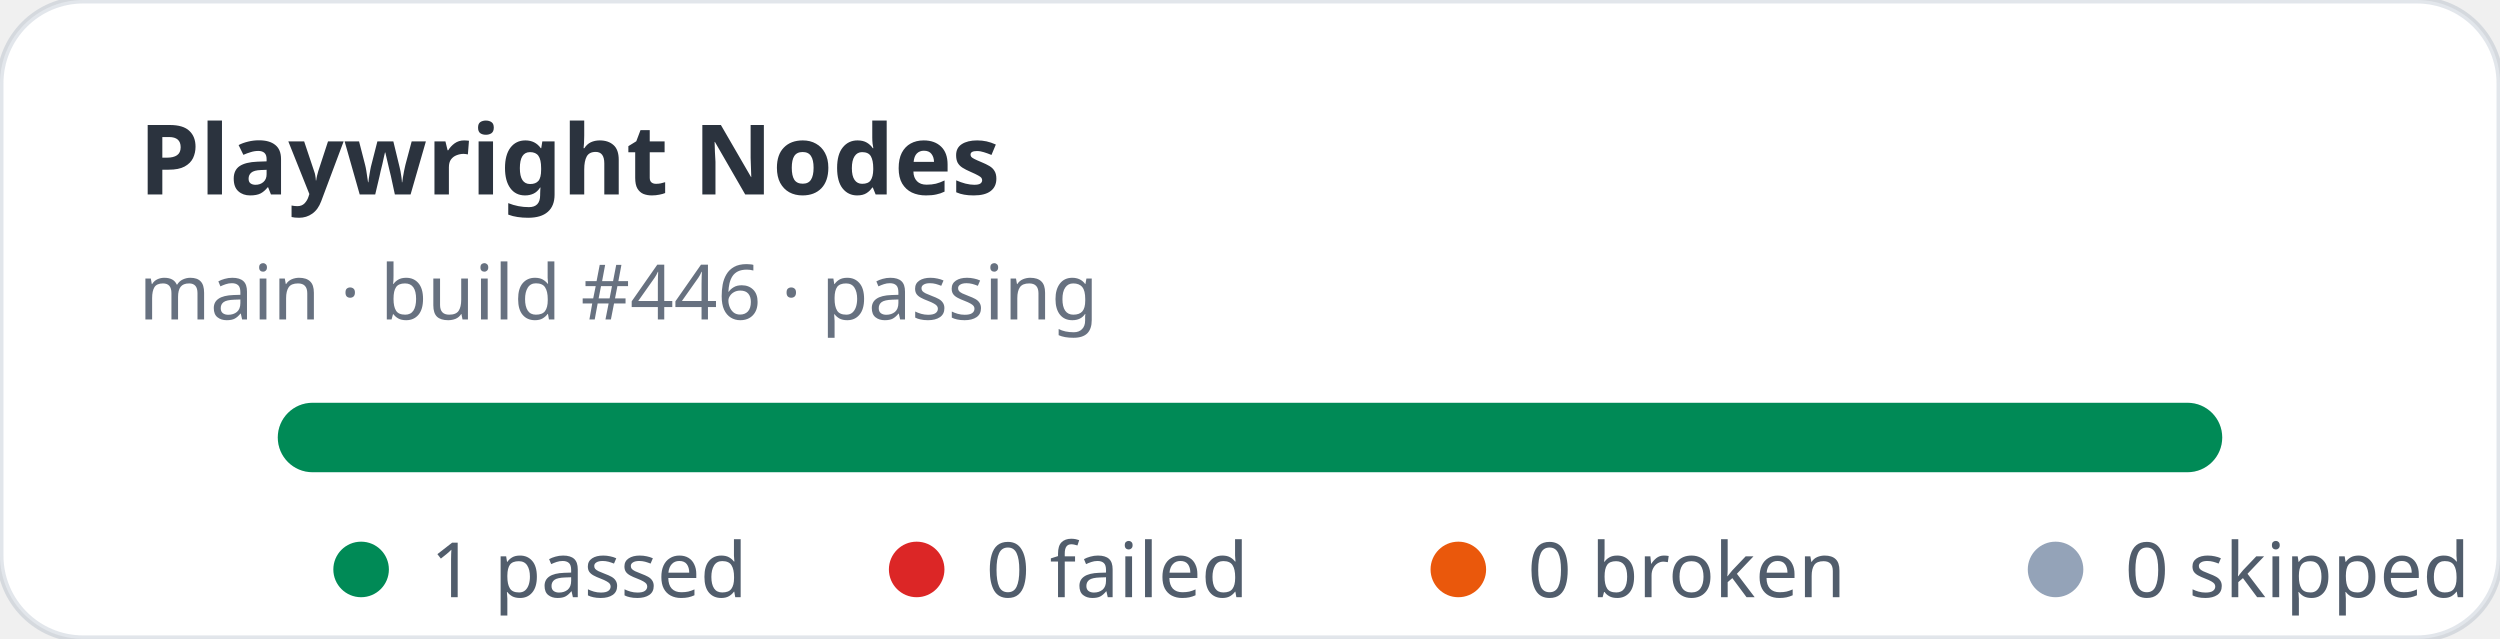
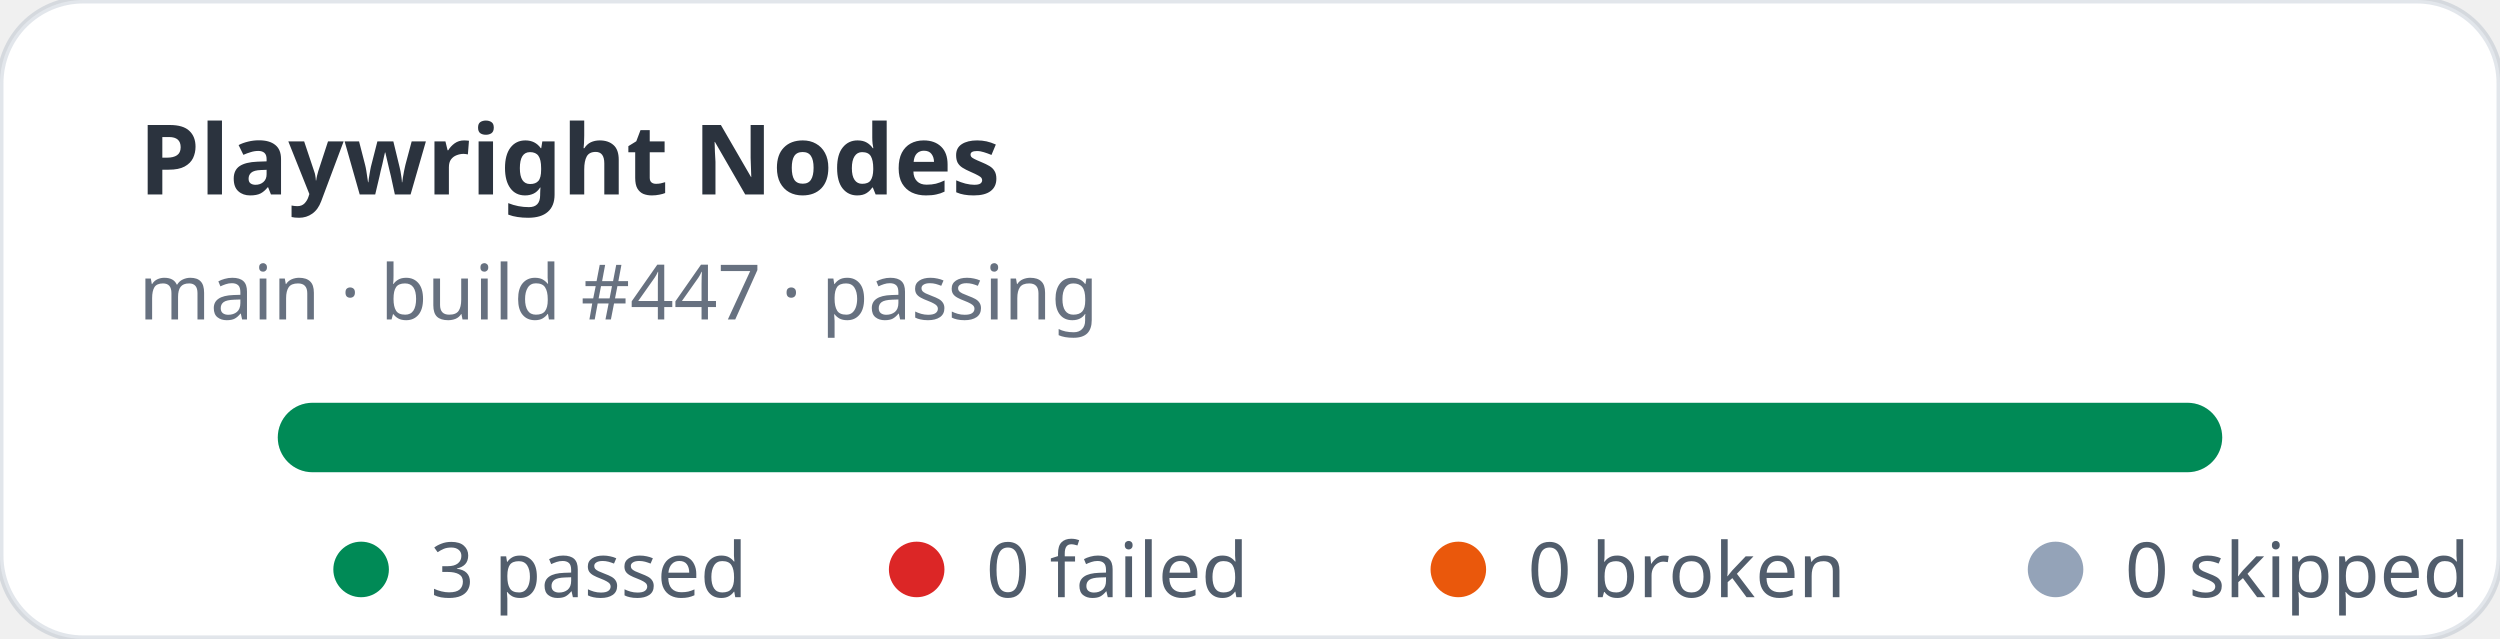
- <svg xmlns="http://www.w3.org/2000/svg" width="360" height="92" viewBox="0 0 360 92" role="img" aria-label="Playwright Nodes stats: 1 passed, 0 failed">
+ <svg xmlns="http://www.w3.org/2000/svg" width="360" height="92" viewBox="0 0 360 92" role="img" aria-label="Playwright Nodes stats: 3 passed, 0 failed">
  <rect width="360" height="92" rx="12" fill="#ffffff" stroke="rgba(11,48,86,0.12)" />
  <text x="20" y="28" fill="rgba(1,10,24,0.83)" font-family="ui-sans-serif,system-ui,sans-serif" font-size="14" font-weight="700">Playwright Nodes</text>
-   <text x="20" y="46" fill="rgba(2,19,44,0.6)" font-family="ui-sans-serif,system-ui,sans-serif" font-size="11">main · build #446 · passing</text>
+   <text x="20" y="46" fill="rgba(2,19,44,0.6)" font-family="ui-sans-serif,system-ui,sans-serif" font-size="11">main · build #447 · passing</text>
  <rect x="40" y="58" width="280" height="10" rx="5" fill="#e2e8f0" />
  <rect x="40" y="58" width="280" height="10" rx="5" fill="#008a56" />
  <g font-family="ui-sans-serif,system-ui,sans-serif" font-size="11" fill="rgba(1,18,40,0.68)">
    <circle cx="52" cy="82" r="4" fill="#008a56" />
-     <text x="62" y="86">1 passed</text>
+     <text x="62" y="86">3 passed</text>
    <circle cx="132" cy="82" r="4" fill="#dc2626" />
    <text x="142" y="86">0 failed</text>
    <circle cx="210" cy="82" r="4" fill="#ea580c" />
    <text x="220" y="86">0 broken</text>
    <circle cx="296" cy="82" r="4" fill="#94a3b8" />
    <text x="306" y="86">0 skipped</text>
  </g>
</svg>
